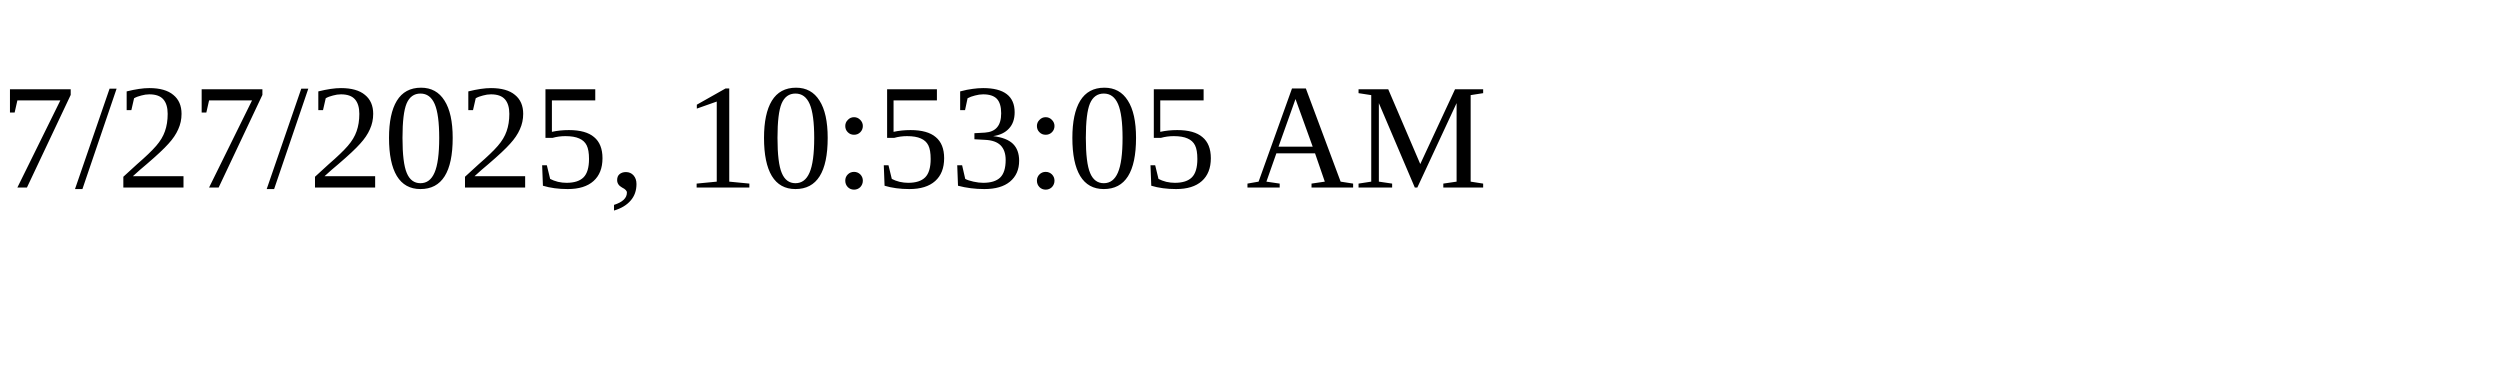
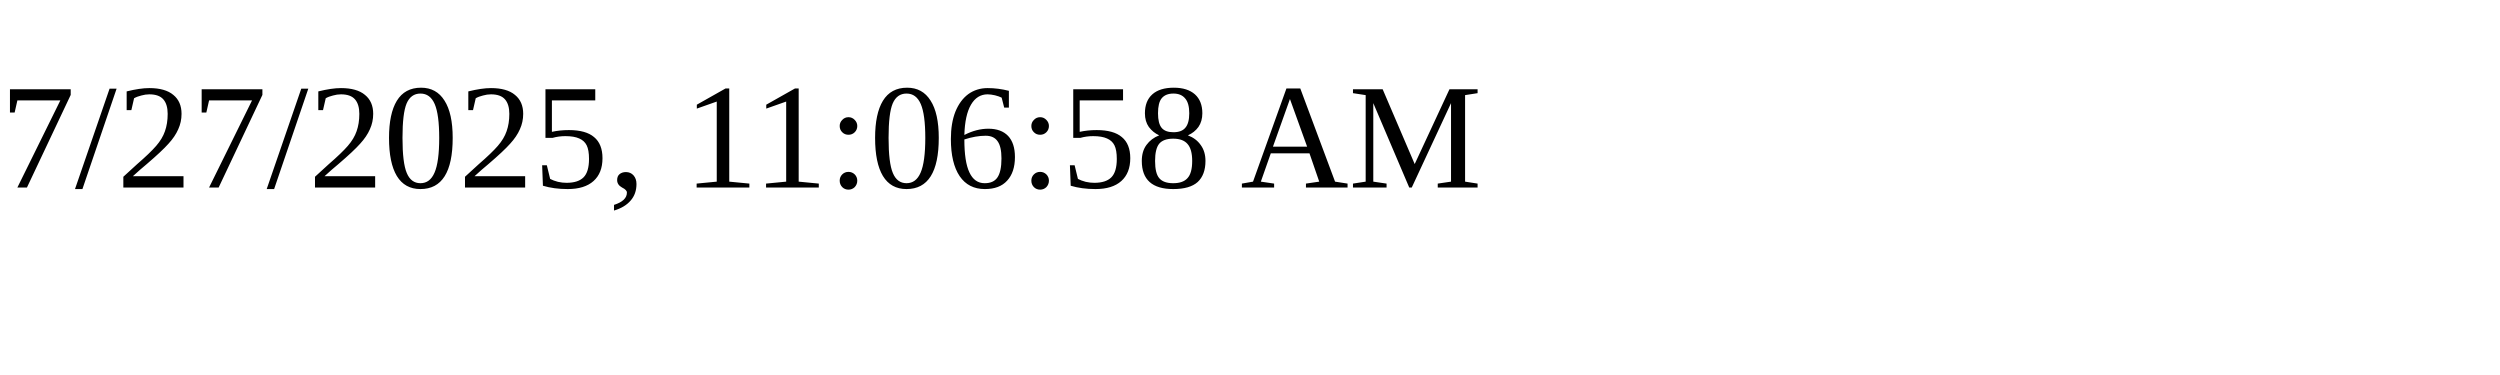
<svg xmlns="http://www.w3.org/2000/svg" height="30" width="200">
-   <text x="0" y="15">7/27/2025, 10:53:05 AM</text>
+   <text x="0" y="15">7/27/2025, 11:06:58 AM</text>
</svg>
